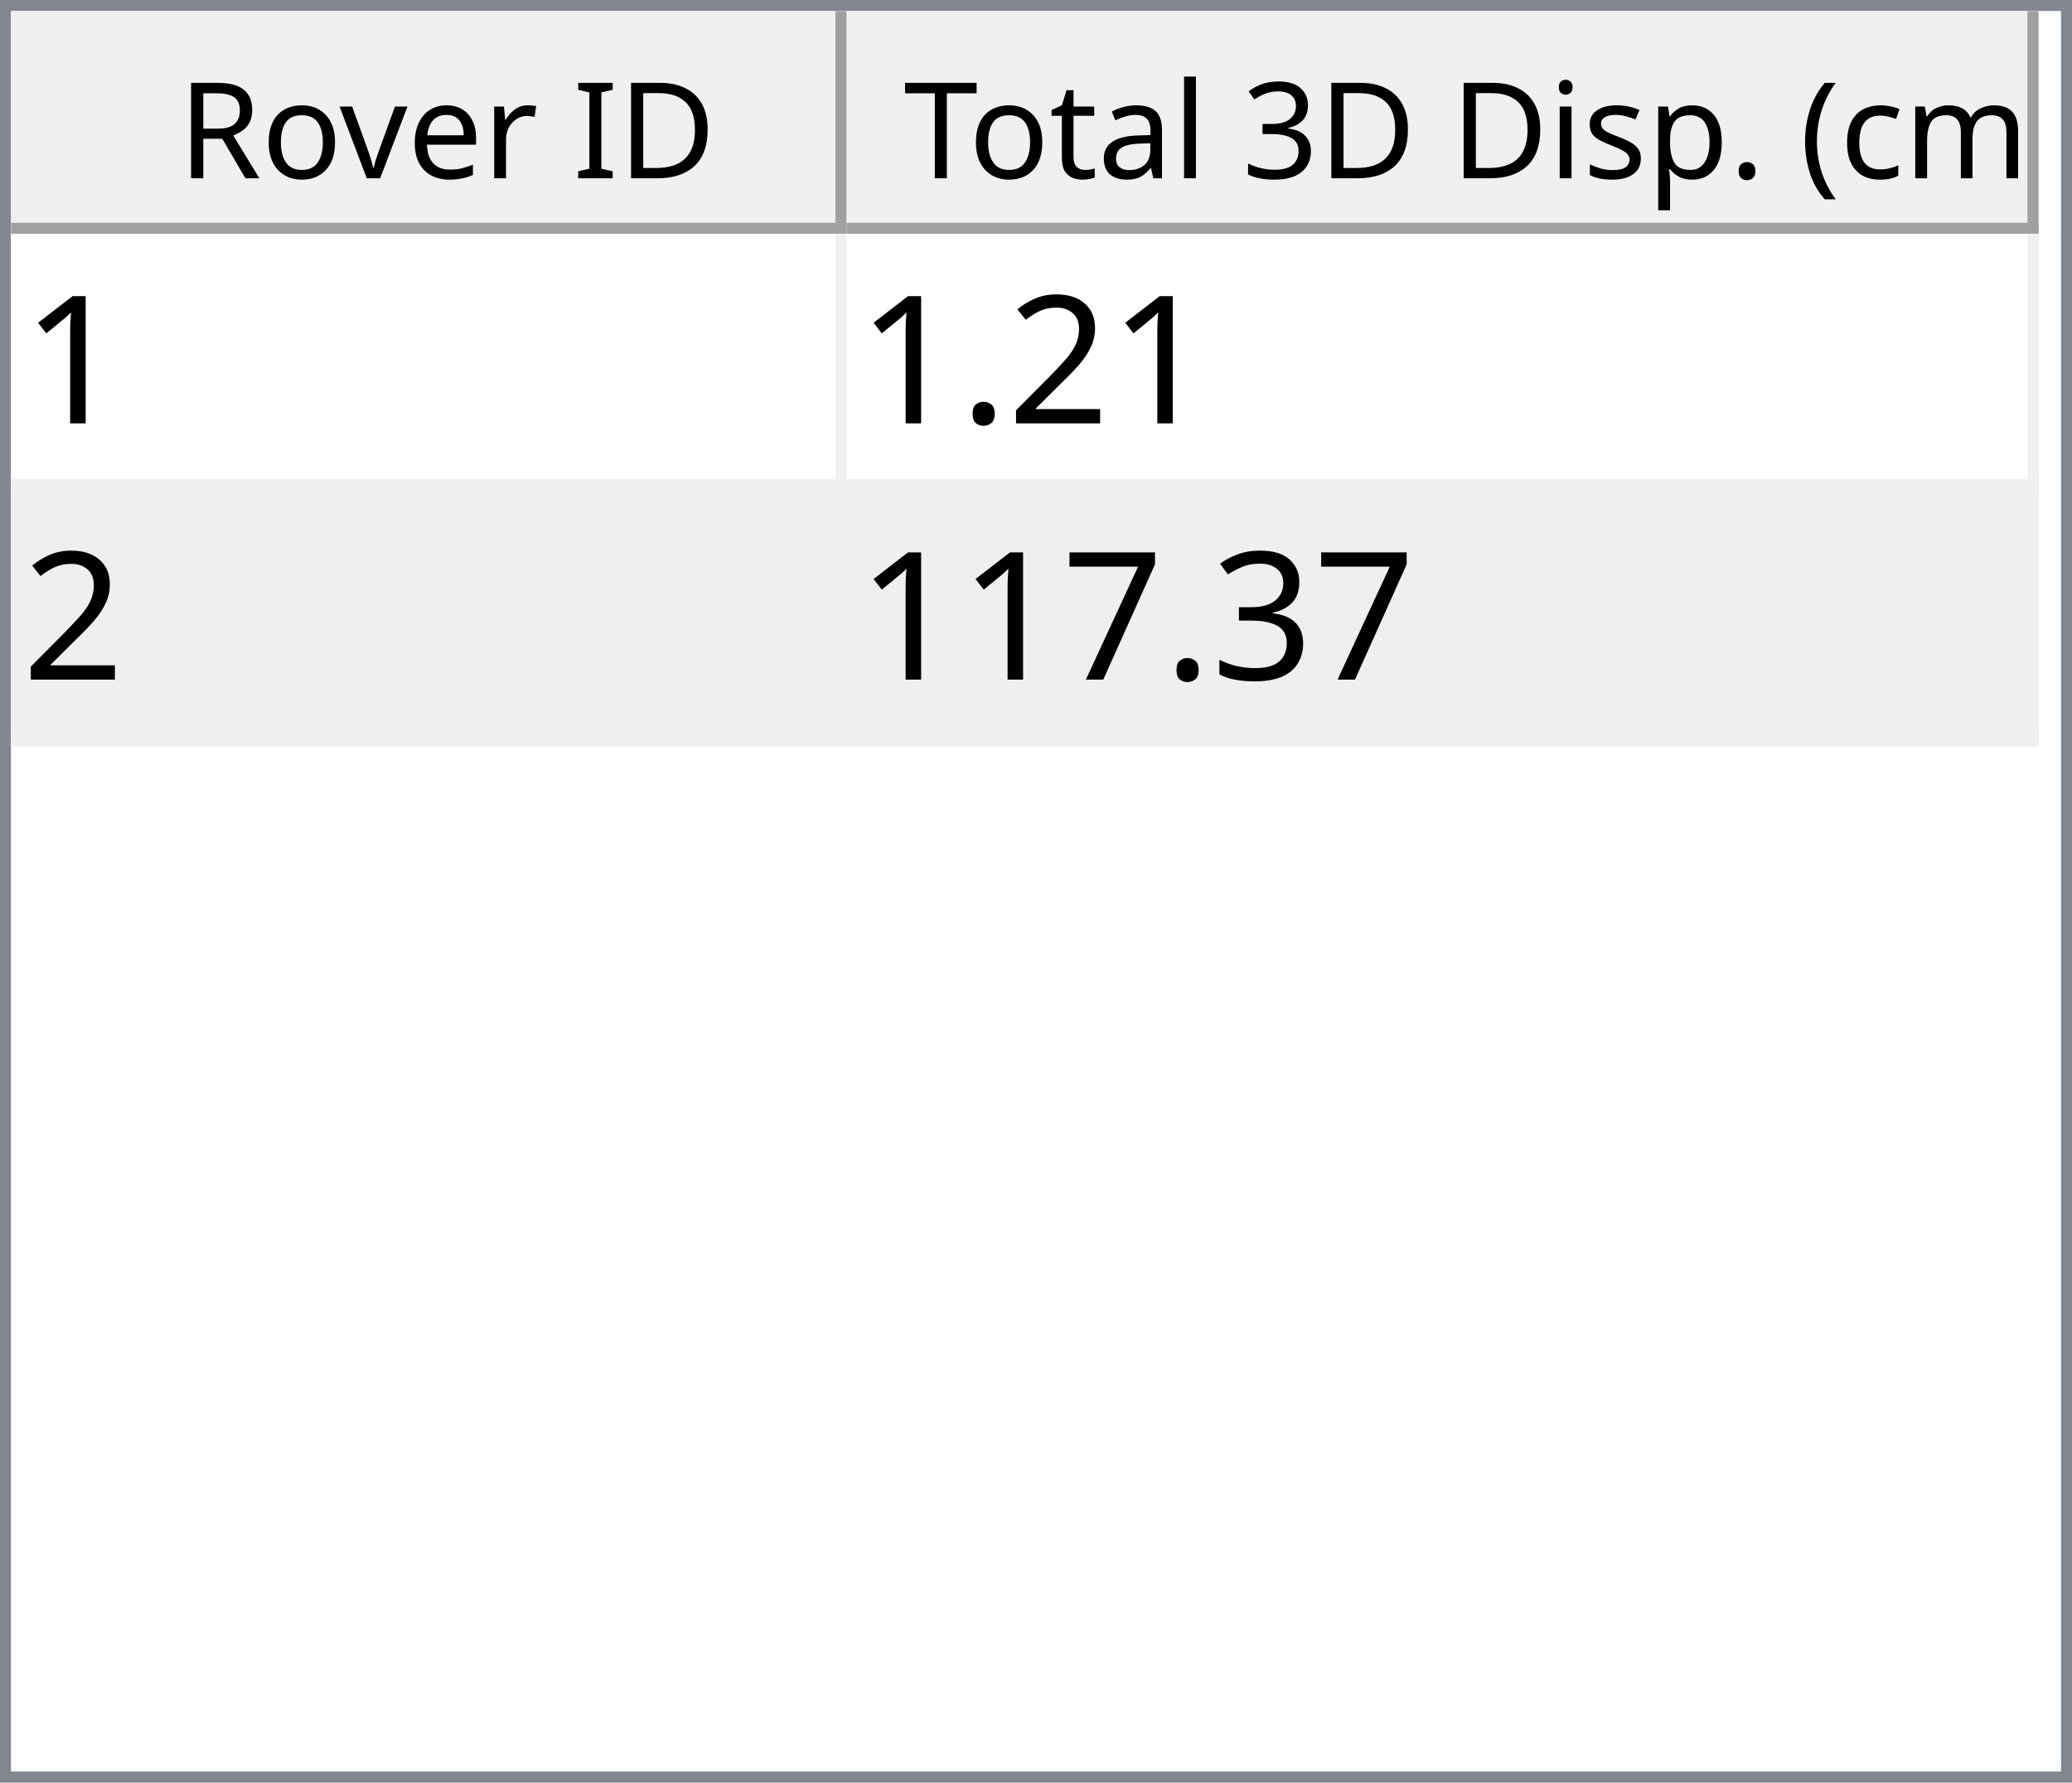
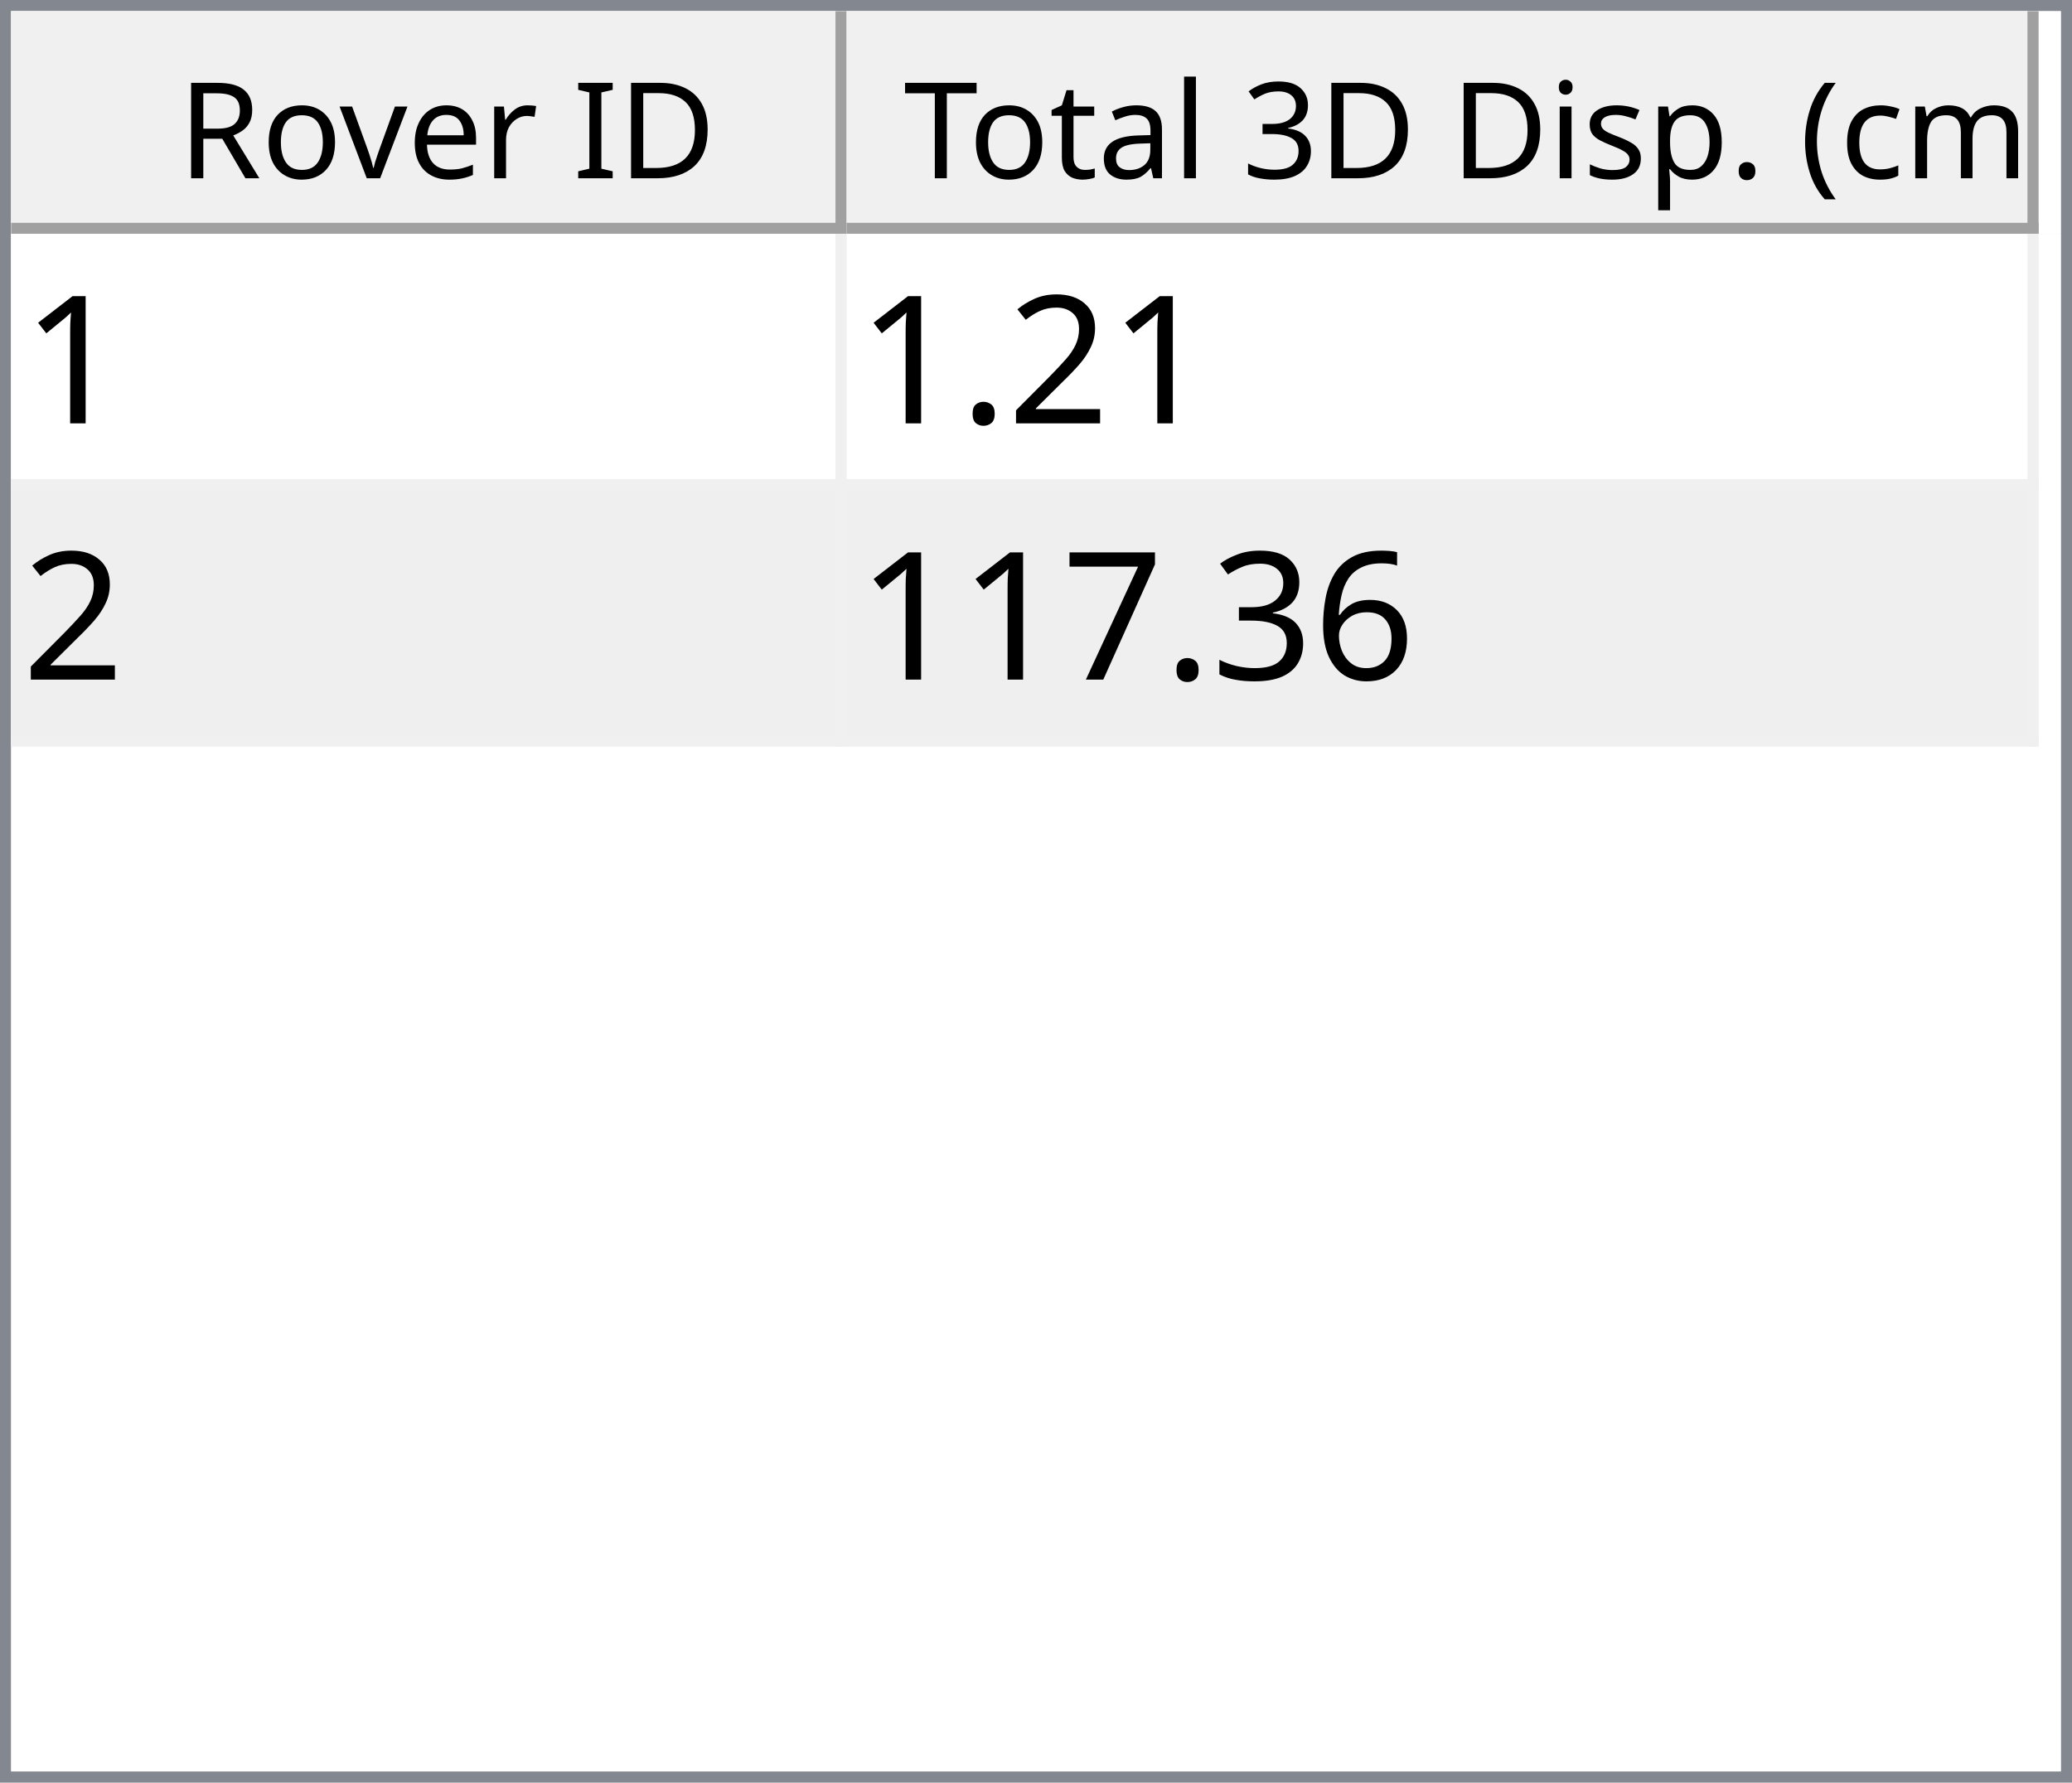
<svg xmlns="http://www.w3.org/2000/svg" style="fill-opacity:1; color-rendering:auto; color-interpolation:auto; text-rendering:auto; stroke:black; stroke-linecap:square; stroke-miterlimit:10; shape-rendering:auto; stroke-opacity:1; fill:black; stroke-dasharray:none; font-weight:normal; stroke-width:1; font-family:'Dialog'; font-style:normal; stroke-linejoin:miter; font-size:12px; stroke-dashoffset:0; image-rendering:auto;" width="186" height="160">
  <defs id="genericDefs" />
  <g>
    <defs id="defs1">
      <clipPath clipPathUnits="userSpaceOnUse" id="clipPath1">
        <path d="M0 0 L186 0 L186 160 L0 160 L0 0 Z" />
      </clipPath>
      <clipPath clipPathUnits="userSpaceOnUse" id="clipPath2">
        <path d="M0 0 L0 160 L186 160 L186 0 Z" />
      </clipPath>
      <clipPath clipPathUnits="userSpaceOnUse" id="clipPath3">
        <path d="M0 0 L0 20 L184 20 L184 0 Z" />
      </clipPath>
      <clipPath clipPathUnits="userSpaceOnUse" id="clipPath4">
        <path d="M0 0 L0 20 L75 20 L75 0 Z" />
      </clipPath>
      <clipPath clipPathUnits="userSpaceOnUse" id="clipPath5">
        <path d="M1 1 L1 19 L74 19 L74 1 Z" />
      </clipPath>
      <clipPath clipPathUnits="userSpaceOnUse" id="clipPath6">
        <path d="M0 0 L0 18 L73 18 L73 0 Z" />
      </clipPath>
      <clipPath clipPathUnits="userSpaceOnUse" id="clipPath7">
        <path d="M-0.5 -0.5 L-0.5 19.5 L74.5 19.5 L74.5 -0.5 Z" />
      </clipPath>
      <clipPath clipPathUnits="userSpaceOnUse" id="clipPath8">
        <path d="M0 0 L0 20 L107 20 L107 0 Z" />
      </clipPath>
      <clipPath clipPathUnits="userSpaceOnUse" id="clipPath9">
        <path d="M1 1 L1 19 L106 19 L106 1 Z" />
      </clipPath>
      <clipPath clipPathUnits="userSpaceOnUse" id="clipPath10">
        <path d="M0 0 L0 18 L105 18 L105 0 Z" />
      </clipPath>
      <clipPath clipPathUnits="userSpaceOnUse" id="clipPath11">
        <path d="M-0.5 -0.5 L-0.5 19.5 L106.5 19.5 L106.5 -0.5 Z" />
      </clipPath>
      <clipPath clipPathUnits="userSpaceOnUse" id="clipPath12">
        <path d="M0 0 L0 138 L184 138 L184 0 Z" />
      </clipPath>
      <clipPath clipPathUnits="userSpaceOnUse" id="clipPath13">
        <path d="M0 0 L0 46 L182 46 L182 0 Z" />
      </clipPath>
      <clipPath clipPathUnits="userSpaceOnUse" id="clipPath14">
        <path d="M-0.5 -0.5 L-0.5 45.5 L181.5 45.5 L181.5 -0.5 Z" />
      </clipPath>
      <clipPath clipPathUnits="userSpaceOnUse" id="clipPath15">
        <path d="M0 0 L0 22 L74 22 L74 0 Z" />
      </clipPath>
      <clipPath clipPathUnits="userSpaceOnUse" id="clipPath16">
        <path d="M0 0 L0 22 L106 22 L106 0 Z" />
      </clipPath>
      <font horiz-adv-x="64.551" id="font1">
        <font-face ascent="107.91" descent="25.098" units-per-em="100" style="font-style:normal; font-family:Segoe UI; font-weight:normal;" />
        <missing-glyph horiz-adv-x="64.551" d="M8.109 0 L8.109 68.266 L56.453 68.266 L56.453 0 L8.109 0 ZM15.328 7.234 L49.219 7.234 L49.219 61.031 L15.328 61.031 L15.328 7.234 Z" />
        <glyph unicode="D" horiz-adv-x="70.117" d="M9.188 0 L9.188 70.016 L28.516 70.016 Q65.531 70.016 65.531 35.891 Q65.531 19.672 55.25 9.836 Q44.969 0 27.734 0 L9.188 0 ZM17.391 62.594 L17.391 7.422 L27.828 7.422 Q41.609 7.422 49.273 14.797 Q56.938 22.172 56.938 35.688 Q56.938 62.594 28.328 62.594 L17.391 62.594 Z" />
        <glyph unicode="I" horiz-adv-x="26.611" d="M17.391 0 L9.188 0 L9.188 70.016 L17.391 70.016 L17.391 0 Z" />
        <glyph unicode=" " horiz-adv-x="27.393" d="" />
        <glyph unicode="r" horiz-adv-x="34.766" d="M34.188 41.891 Q32.078 43.5 28.125 43.5 Q23 43.5 19.555 38.672 Q16.109 33.844 16.109 25.484 L16.109 0 L8.109 0 L8.109 50 L16.109 50 L16.109 39.703 L16.312 39.703 Q18.016 44.969 21.531 47.922 Q25.047 50.875 29.391 50.875 Q32.516 50.875 34.188 50.203 L34.188 41.891 Z" />
        <glyph unicode="e" horiz-adv-x="52.295" d="M48.297 23 L12.984 23 Q13.188 14.656 17.484 10.109 Q21.781 5.562 29.297 5.562 Q37.75 5.562 44.828 11.141 L44.828 3.609 Q38.234 -1.172 27.391 -1.172 Q16.797 -1.172 10.742 5.641 Q4.688 12.453 4.688 24.812 Q4.688 36.469 11.305 43.82 Q17.922 51.172 27.734 51.172 Q37.547 51.172 42.922 44.828 Q48.297 38.484 48.297 27.203 L48.297 23 ZM40.094 29.781 Q40.047 36.719 36.75 40.578 Q33.453 44.438 27.594 44.438 Q21.922 44.438 17.969 40.383 Q14.016 36.328 13.094 29.781 L40.094 29.781 Z" />
        <glyph unicode="v" horiz-adv-x="47.9" d="M47.406 50 L27.484 0 L19.625 0 L0.688 50 L9.469 50 L22.172 13.672 Q23.578 9.672 23.922 6.688 L24.125 6.688 Q24.609 10.453 25.688 13.484 L38.969 50 L47.406 50 Z" />
        <glyph unicode="o" horiz-adv-x="58.594" d="M29 -1.172 Q17.922 -1.172 11.305 5.836 Q4.688 12.844 4.688 24.422 Q4.688 37.016 11.57 44.094 Q18.453 51.172 30.172 51.172 Q41.359 51.172 47.633 44.289 Q53.906 37.406 53.906 25.203 Q53.906 13.234 47.141 6.031 Q40.375 -1.172 29 -1.172 ZM29.594 44.438 Q21.875 44.438 17.383 39.188 Q12.891 33.938 12.891 24.703 Q12.891 15.828 17.43 10.695 Q21.969 5.562 29.594 5.562 Q37.359 5.562 41.531 10.594 Q45.703 15.625 45.703 24.906 Q45.703 34.281 41.531 39.359 Q37.359 44.438 29.594 44.438 Z" />
        <glyph unicode="R" horiz-adv-x="59.814" d="M59.375 0 L49.609 0 L37.891 19.625 Q36.281 22.359 34.766 24.289 Q33.25 26.219 31.664 27.438 Q30.078 28.656 28.25 29.219 Q26.422 29.781 24.125 29.781 L17.391 29.781 L17.391 0 L9.188 0 L9.188 70.016 L30.078 70.016 Q34.672 70.016 38.555 68.867 Q42.438 67.719 45.289 65.375 Q48.141 63.031 49.758 59.547 Q51.375 56.062 51.375 51.375 Q51.375 47.703 50.273 44.656 Q49.172 41.609 47.148 39.211 Q45.125 36.812 42.266 35.133 Q39.406 33.453 35.844 32.516 L35.844 32.328 Q37.594 31.547 38.891 30.547 Q40.188 29.547 41.359 28.18 Q42.531 26.812 43.68 25.078 Q44.828 23.344 46.234 21.047 L59.375 0 ZM17.391 62.594 L17.391 37.203 L28.516 37.203 Q31.594 37.203 34.203 38.133 Q36.812 39.062 38.719 40.797 Q40.625 42.531 41.703 45.047 Q42.781 47.562 42.781 50.688 Q42.781 56.297 39.141 59.445 Q35.5 62.594 28.609 62.594 L17.391 62.594 Z" />
        <glyph unicode=")" horiz-adv-x="30.176" d="M8.297 -15.922 L1.172 -15.922 Q16.406 2.344 16.406 26.812 Q16.406 51.469 1.078 70.016 L8.297 70.016 Q23.531 52.156 23.531 26.703 Q23.531 1.375 8.297 -15.922 Z" />
        <glyph unicode="m" horiz-adv-x="86.133" d="M79.109 0 L71.094 0 L71.094 28.719 Q71.094 37.016 68.531 40.727 Q65.969 44.438 59.906 44.438 Q54.781 44.438 51.195 39.75 Q47.609 35.062 47.609 28.516 L47.609 0 L39.594 0 L39.594 29.688 Q39.594 44.438 28.219 44.438 Q22.953 44.438 19.531 40.016 Q16.109 35.594 16.109 28.516 L16.109 0 L8.109 0 L8.109 50 L16.109 50 L16.109 42.094 L16.312 42.094 Q21.625 51.172 31.844 51.172 Q36.969 51.172 40.773 48.312 Q44.578 45.453 46 40.828 Q51.562 51.172 62.594 51.172 Q79.109 51.172 79.109 30.812 L79.109 0 Z" />
        <glyph unicode="c" horiz-adv-x="46.191" d="M42.188 2.297 Q36.422 -1.172 28.516 -1.172 Q17.828 -1.172 11.258 5.789 Q4.688 12.75 4.688 23.828 Q4.688 36.188 11.766 43.68 Q18.844 51.172 30.672 51.172 Q37.25 51.172 42.281 48.734 L42.281 40.531 Q36.719 44.438 30.375 44.438 Q22.703 44.438 17.797 38.945 Q12.891 33.453 12.891 24.516 Q12.891 15.719 17.508 10.641 Q22.125 5.562 29.891 5.562 Q36.422 5.562 42.188 9.906 L42.188 2.297 Z" />
        <glyph unicode="(" horiz-adv-x="30.176" d="M29.109 -15.922 L21.969 -15.922 Q6.844 1.375 6.844 26.703 Q6.844 52.156 21.969 70.016 L29.203 70.016 Q13.875 51.469 13.875 26.812 Q13.875 2.344 29.109 -15.922 Z" />
        <glyph unicode="." horiz-adv-x="21.68" d="M10.891 -1.078 Q8.641 -1.078 7.055 0.539 Q5.469 2.156 5.469 4.391 Q5.469 6.641 7.055 8.273 Q8.641 9.906 10.891 9.906 Q13.188 9.906 14.797 8.273 Q16.406 6.641 16.406 4.391 Q16.406 2.156 14.797 0.539 Q13.188 -1.078 10.891 -1.078 Z" />
        <glyph unicode="p" horiz-adv-x="58.789" d="M16.312 7.234 L16.109 7.234 L16.109 -23 L8.109 -23 L8.109 50 L16.109 50 L16.109 41.219 L16.312 41.219 Q22.219 51.172 33.594 51.172 Q43.266 51.172 48.688 44.461 Q54.109 37.75 54.109 26.469 Q54.109 13.922 48 6.375 Q41.891 -1.172 31.297 -1.172 Q21.578 -1.172 16.312 7.234 ZM16.109 27.391 L16.109 20.406 Q16.109 14.203 20.141 9.883 Q24.172 5.562 30.375 5.562 Q37.641 5.562 41.773 11.133 Q45.906 16.703 45.906 26.609 Q45.906 34.969 42.047 39.703 Q38.188 44.438 31.594 44.438 Q24.609 44.438 20.359 39.578 Q16.109 34.719 16.109 27.391 Z" />
        <glyph unicode="s" horiz-adv-x="42.432" d="M5.078 1.812 L5.078 10.406 Q11.625 5.562 19.484 5.562 Q30.031 5.562 30.031 12.594 Q30.031 14.594 29.125 15.992 Q28.219 17.391 26.68 18.461 Q25.141 19.531 23.07 20.383 Q21 21.234 18.609 22.172 Q15.281 23.484 12.766 24.828 Q10.25 26.172 8.57 27.859 Q6.891 29.547 6.031 31.695 Q5.172 33.844 5.172 36.719 Q5.172 40.234 6.789 42.945 Q8.406 45.656 11.086 47.484 Q13.766 49.312 17.211 50.242 Q20.656 51.172 24.312 51.172 Q30.812 51.172 35.938 48.922 L35.938 40.828 Q30.422 44.438 23.25 44.438 Q21 44.438 19.195 43.922 Q17.391 43.406 16.094 42.477 Q14.797 41.547 14.086 40.258 Q13.375 38.969 13.375 37.406 Q13.375 35.453 14.086 34.133 Q14.797 32.812 16.164 31.789 Q17.531 30.766 19.484 29.938 Q21.438 29.109 23.922 28.125 Q27.25 26.859 29.883 25.516 Q32.516 24.172 34.375 22.484 Q36.234 20.797 37.234 18.602 Q38.234 16.406 38.234 13.375 Q38.234 9.672 36.602 6.938 Q34.969 4.203 32.234 2.398 Q29.5 0.594 25.93 -0.289 Q22.359 -1.172 18.453 -1.172 Q10.75 -1.172 5.078 1.812 Z" />
        <glyph unicode="i" horiz-adv-x="24.219" d="M12.203 62.703 Q10.062 62.703 8.547 64.164 Q7.031 65.625 7.031 67.875 Q7.031 70.125 8.547 71.609 Q10.062 73.094 12.203 73.094 Q14.406 73.094 15.945 71.609 Q17.484 70.125 17.484 67.875 Q17.484 65.719 15.945 64.211 Q14.406 62.703 12.203 62.703 ZM16.109 0 L8.109 0 L8.109 50 L16.109 50 L16.109 0 Z" />
        <glyph unicode="3" horiz-adv-x="53.906" d="M46.531 19.828 Q46.531 15.094 44.75 11.211 Q42.969 7.328 39.719 4.57 Q36.469 1.812 31.93 0.297 Q27.391 -1.219 21.922 -1.219 Q11.922 -1.219 6 2.594 L6 11.188 Q13.094 5.609 22.219 5.609 Q25.875 5.609 28.828 6.539 Q31.781 7.469 33.906 9.227 Q36.031 10.984 37.18 13.477 Q38.328 15.969 38.328 19.094 Q38.328 32.812 18.797 32.812 L12.984 32.812 L12.984 39.594 L18.5 39.594 Q35.797 39.594 35.797 52.484 Q35.797 64.406 22.609 64.406 Q15.188 64.406 8.688 59.422 L8.688 67.188 Q15.375 71.188 24.609 71.188 Q29 71.188 32.57 69.969 Q36.141 68.75 38.68 66.555 Q41.219 64.359 42.609 61.281 Q44 58.203 44 54.5 Q44 40.672 30.031 36.719 L30.031 36.531 Q33.594 36.141 36.625 34.797 Q39.656 33.453 41.852 31.305 Q44.047 29.156 45.289 26.25 Q46.531 23.344 46.531 19.828 Z" />
        <glyph unicode="l" horiz-adv-x="24.219" d="M16.109 0 L8.109 0 L8.109 74.031 L16.109 74.031 L16.109 0 Z" />
        <glyph unicode="a" horiz-adv-x="50.879" d="M43.891 0 L35.891 0 L35.891 7.812 L35.688 7.812 Q30.469 -1.172 20.312 -1.172 Q12.844 -1.172 8.617 2.781 Q4.391 6.734 4.391 13.281 Q4.391 27.297 20.906 29.594 L35.891 31.688 Q35.891 44.438 25.594 44.438 Q16.547 44.438 9.281 38.281 L9.281 46.484 Q16.656 51.172 26.266 51.172 Q43.891 51.172 43.891 32.516 L43.891 0 ZM35.891 25.297 L23.828 23.641 Q18.266 22.859 15.43 20.875 Q12.594 18.891 12.594 13.875 Q12.594 10.203 15.211 7.883 Q17.828 5.562 22.172 5.562 Q28.125 5.562 32.008 9.742 Q35.891 13.922 35.891 20.312 L35.891 25.297 Z" />
        <glyph unicode="t" horiz-adv-x="33.887" d="M31.297 0.484 Q28.469 -1.078 23.828 -1.078 Q10.688 -1.078 10.688 13.578 L10.688 43.172 L2.094 43.172 L2.094 50 L10.688 50 L10.688 62.203 L18.703 64.797 L18.703 50 L31.297 50 L31.297 43.172 L18.703 43.172 L18.703 14.984 Q18.703 9.969 20.414 7.82 Q22.125 5.672 26.078 5.672 Q29.109 5.672 31.297 7.328 L31.297 0.484 Z" />
        <glyph unicode="T" horiz-adv-x="52.393" d="M50.594 62.594 L30.375 62.594 L30.375 0 L22.172 0 L22.172 62.594 L2 62.594 L2 70.016 L50.594 70.016 L50.594 62.594 Z" />
      </font>
      <font horiz-adv-x="75.0" id="font2">
        <font-face ascent="100.537" descent="21.973" units-per-em="100" style="font-style:normal; font-family:sans-serif; font-weight:normal;" />
        <missing-glyph horiz-adv-x="75.0" d="M12.5 0 L12.5 62.5 L62.5 62.5 L62.5 0 L12.5 0 ZM14.062 1.562 L60.938 1.562 L60.938 60.938 L14.062 60.938 L14.062 1.562 Z" />
        <glyph unicode="1" horiz-adv-x="55.615" d="M37.25 0 L28.469 0 L28.469 56 Q25.297 52.984 20.141 49.953 Q14.984 46.922 10.891 45.406 L10.891 53.906 Q18.266 57.375 23.781 62.305 Q29.297 67.234 31.594 71.875 L37.25 71.875 L37.25 0 Z" />
        <glyph unicode="2" horiz-adv-x="55.615" d="M50.344 8.453 L50.344 0 L3.031 0 Q2.938 3.172 4.047 6.109 Q5.859 10.938 9.836 15.625 Q13.812 20.312 21.344 26.469 Q33.016 36.031 37.117 41.625 Q41.219 47.219 41.219 52.203 Q41.219 57.422 37.477 61.008 Q33.734 64.594 27.734 64.594 Q21.391 64.594 17.578 60.789 Q13.766 56.984 13.719 50.25 L4.688 51.172 Q5.609 61.281 11.664 66.578 Q17.719 71.875 27.938 71.875 Q38.234 71.875 44.242 66.164 Q50.25 60.453 50.25 52 Q50.25 47.703 48.492 43.555 Q46.734 39.406 42.656 34.812 Q38.578 30.219 29.109 22.219 Q21.188 15.578 18.945 13.211 Q16.703 10.844 15.234 8.453 L50.344 8.453 Z" />
        <glyph unicode="." horiz-adv-x="27.783" d="M9.078 0 L9.078 10.016 L19.094 10.016 L19.094 0 L9.078 0 Z" />
+         <glyph unicode="6" horiz-adv-x="55.615" d="M49.75 54.047 L41.016 53.375 Q39.844 58.547 37.703 60.891 Q34.125 64.656 28.906 64.656 Q24.703 64.656 21.531 62.312 Q17.391 59.281 14.992 53.469 Q12.594 47.656 12.5 36.922 Q15.672 41.75 20.266 44.094 Q24.859 46.438 29.891 46.438 Q38.672 46.438 44.852 39.969 Q51.031 33.5 51.031 23.25 Q51.031 16.5 48.125 10.719 Q45.219 4.938 40.141 1.859 Q35.062 -1.219 28.609 -1.219 Q17.625 -1.219 10.695 6.859 Q3.766 14.938 3.766 33.5 Q3.766 54.25 11.422 63.672 Q18.109 71.875 29.438 71.875 Q37.891 71.875 43.289 67.141 Q48.688 62.406 49.75 54.047 ZM13.875 23.188 Q13.875 18.656 15.797 14.508 Q17.719 10.359 21.188 8.18 Q24.656 6 28.469 6 Q34.031 6 38.039 10.492 Q42.047 14.984 42.047 22.703 Q42.047 30.125 38.086 34.398 Q34.125 38.672 28.125 38.672 Q22.172 38.672 18.023 34.398 Q13.875 30.125 13.875 23.188 Z" />
        <glyph unicode="3" horiz-adv-x="55.615" d="M4.203 18.891 L12.984 20.062 Q14.5 12.594 18.141 9.297 Q21.781 6 27 6 Q33.203 6 37.477 10.297 Q41.75 14.594 41.75 20.953 Q41.75 27 37.797 30.93 Q33.844 34.859 27.734 34.859 Q25.25 34.859 21.531 33.891 L22.516 41.609 Q23.391 41.5 23.922 41.5 Q29.547 41.5 34.039 44.43 Q38.531 47.359 38.531 53.469 Q38.531 58.297 35.258 61.477 Q31.984 64.656 26.812 64.656 Q21.688 64.656 18.266 61.43 Q14.844 58.203 13.875 51.766 L5.078 53.328 Q6.688 62.156 12.398 67.016 Q18.109 71.875 26.609 71.875 Q32.469 71.875 37.398 69.359 Q42.328 66.844 44.945 62.5 Q47.562 58.156 47.562 53.266 Q47.562 48.641 45.07 44.828 Q42.578 41.016 37.703 38.766 Q44.047 37.312 47.562 32.695 Q51.078 28.078 51.078 21.141 Q51.078 11.766 44.242 5.25 Q37.406 -1.266 26.953 -1.266 Q17.531 -1.266 11.305 4.352 Q5.078 9.969 4.203 18.891 Z" />
        <glyph unicode="7" horiz-adv-x="55.615" d="M4.734 62.203 L4.734 70.656 L51.078 70.656 L51.078 63.812 Q44.234 56.547 37.523 44.484 Q30.812 32.422 27.156 19.672 Q24.516 10.688 23.781 0 L14.75 0 Q14.891 8.453 18.062 20.414 Q21.234 32.375 27.172 43.484 Q33.109 54.594 39.797 62.203 L4.734 62.203 Z" />
      </font>
    </defs>
    <g style="fill:white; stroke:white;">
      <rect x="0" y="0" width="186" style="clip-path:url(#clipPath1); stroke:none;" height="160" />
    </g>
    <g style="fill:white; text-rendering:optimizeSpeed; color-rendering:optimizeSpeed; image-rendering:optimizeSpeed; shape-rendering:crispEdges; stroke:white; color-interpolation:sRGB;">
      <rect x="0" width="186" height="160" y="0" style="stroke:none;" />
      <path style="stroke:none;" d="M0 160 L186 160 L186 0 L0 0 Z" />
    </g>
    <g style="fill:rgb(240,240,240); font-family:'Segoe UI'; stroke:rgb(240,240,240);">
      <rect x="0" y="0" width="186" style="clip-path:url(#clipPath2); stroke:none;" height="160" />
    </g>
    <g style="fill:rgb(130,135,144); font-family:'Segoe UI'; stroke:rgb(130,135,144);">
      <path d="M0 0 L186 0 L186 160 L0 160 L0 0 ZM1 1 L185 1 L185 159 L1 159 L1 1 Z" style="fill-rule:evenodd; clip-path:url(#clipPath2); stroke:none;" />
    </g>
    <g style="fill:white; font-family:'Segoe UI'; stroke:white;" transform="translate(1,1)">
      <rect x="0" y="0" width="184" style="clip-path:url(#clipPath3); stroke:none;" height="20" />
    </g>
    <g style="fill:rgb(240,240,240); font-family:'Segoe UI'; stroke:rgb(240,240,240);" transform="translate(1,1)">
      <rect x="0" y="0" width="75" style="clip-path:url(#clipPath4); stroke:none;" height="20" />
    </g>
    <g style="font-family:'Segoe UI';" transform="translate(2,2)">
      <text x="14" xml:space="preserve" y="14" style="clip-path:url(#clipPath6); stroke:none;">Rover ID</text>
    </g>
    <g style="fill:rgb(160,160,160); font-family:'Segoe UI'; stroke:rgb(160,160,160); stroke-linejoin:bevel;" transform="translate(1.5,1.5)">
      <line x1="74" x2="74" y1="0" style="fill:none; clip-path:url(#clipPath7);" y2="19" />
    </g>
    <g style="fill:rgb(160,160,160); font-family:'Segoe UI'; stroke:rgb(160,160,160); stroke-linejoin:bevel;" transform="matrix(1,0,0,1,1,1) translate(0.5,0.5)">
      <line x1="0" x2="74" y1="19" style="fill:none; clip-path:url(#clipPath7);" y2="19" />
    </g>
    <g style="fill:rgb(240,240,240); font-family:'Segoe UI'; stroke:rgb(240,240,240);" transform="translate(76,1)">
      <rect x="0" y="0" width="107" style="clip-path:url(#clipPath8); stroke:none;" height="20" />
    </g>
    <g style="font-family:'Segoe UI';" transform="translate(77,2)">
      <text x="1" xml:space="preserve" y="14" style="clip-path:url(#clipPath10); stroke:none;"> Total 3D Disp. (cm)</text>
    </g>
    <g style="fill:rgb(160,160,160); font-family:'Segoe UI'; stroke:rgb(160,160,160); stroke-linejoin:bevel;" transform="translate(76.5,1.5)">
      <line x1="106" x2="106" y1="0" style="fill:none; clip-path:url(#clipPath11);" y2="19" />
    </g>
    <g style="fill:rgb(160,160,160); font-family:'Segoe UI'; stroke:rgb(160,160,160); stroke-linejoin:bevel;" transform="matrix(1,0,0,1,76,1) translate(0.5,0.5)">
      <line x1="0" x2="106" y1="19" style="fill:none; clip-path:url(#clipPath11);" y2="19" />
    </g>
    <g style="fill:white; font-family:'Segoe UI'; stroke:white;" transform="translate(1,21)">
      <rect x="0" y="0" width="184" style="clip-path:url(#clipPath12); stroke:none;" height="138" />
    </g>
    <g style="fill:rgb(240,240,240); font-size:16px; font-family:sans-serif; stroke:rgb(240,240,240);" transform="translate(1,21)">
      <rect x="0" y="0" width="182" style="clip-path:url(#clipPath13); stroke:none;" height="46" />
      <line transform="translate(0.5,0.5)" x1="0" x2="181" y1="22" style="clip-path:url(#clipPath14); fill:none; stroke-linejoin:bevel;" y2="22" />
    </g>
    <g transform="matrix(1,0,0,1,1,21) translate(0.5,0.5)" style="fill:rgb(240,240,240); font-size:16px; font-family:sans-serif; stroke:rgb(240,240,240); stroke-linejoin:bevel;">
      <line x1="0" x2="181" y1="45" style="fill:none; clip-path:url(#clipPath14);" y2="45" />
    </g>
    <g transform="matrix(1,0,0,1,1,21) translate(0.5,0.5)" style="fill:rgb(240,240,240); font-size:16px; font-family:sans-serif; stroke:rgb(240,240,240); stroke-linejoin:bevel;">
      <line x1="74" x2="74" y1="0" style="fill:none; clip-path:url(#clipPath14);" y2="45" />
    </g>
    <g transform="matrix(1,0,0,1,1,21) translate(0.5,0.5)" style="fill:rgb(240,240,240); font-size:16px; font-family:sans-serif; stroke:rgb(240,240,240); stroke-linejoin:bevel;">
      <line x1="181" x2="181" y1="0" style="fill:none; clip-path:url(#clipPath14);" y2="45" />
    </g>
    <g style="fill:white; font-size:16px; font-family:sans-serif; stroke:white;" transform="matrix(1,0,0,1,1,21)">
      <rect x="0" y="0" width="74" style="clip-path:url(#clipPath15); stroke:none;" height="22" />
      <text x="1" y="17" style="fill:black; clip-path:url(#clipPath15); stroke:none;" xml:space="preserve">1</text>
    </g>
    <g style="fill:white; font-size:16px; font-family:sans-serif; stroke:white;" transform="matrix(1,0,0,1,1,21) translate(75,0)">
      <rect x="0" y="0" width="106" style="clip-path:url(#clipPath16); stroke:none;" height="22" />
      <text x="1" y="17" style="fill:black; clip-path:url(#clipPath16); stroke:none;" xml:space="preserve">1.21</text>
    </g>
    <g style="fill:rgb(239,239,239); font-size:16px; font-family:sans-serif; stroke:rgb(239,239,239);" transform="matrix(1,0,0,1,1,21) translate(0,23)">
      <rect x="0" y="0" width="74" style="clip-path:url(#clipPath15); stroke:none;" height="22" />
      <text x="1" y="17" style="fill:black; clip-path:url(#clipPath15); stroke:none;" xml:space="preserve">2</text>
    </g>
    <g style="fill:rgb(239,239,239); font-size:16px; font-family:sans-serif; stroke:rgb(239,239,239);" transform="matrix(1,0,0,1,1,21) translate(75,23)">
      <rect x="0" y="0" width="106" style="clip-path:url(#clipPath16); stroke:none;" height="22" />
-       <text x="1" y="17" style="fill:black; clip-path:url(#clipPath16); stroke:none;" xml:space="preserve">117.37</text>
+       <text x="1" y="17" style="fill:black; clip-path:url(#clipPath16); stroke:none;" xml:space="preserve">117.36</text>
    </g>
  </g>
</svg>
